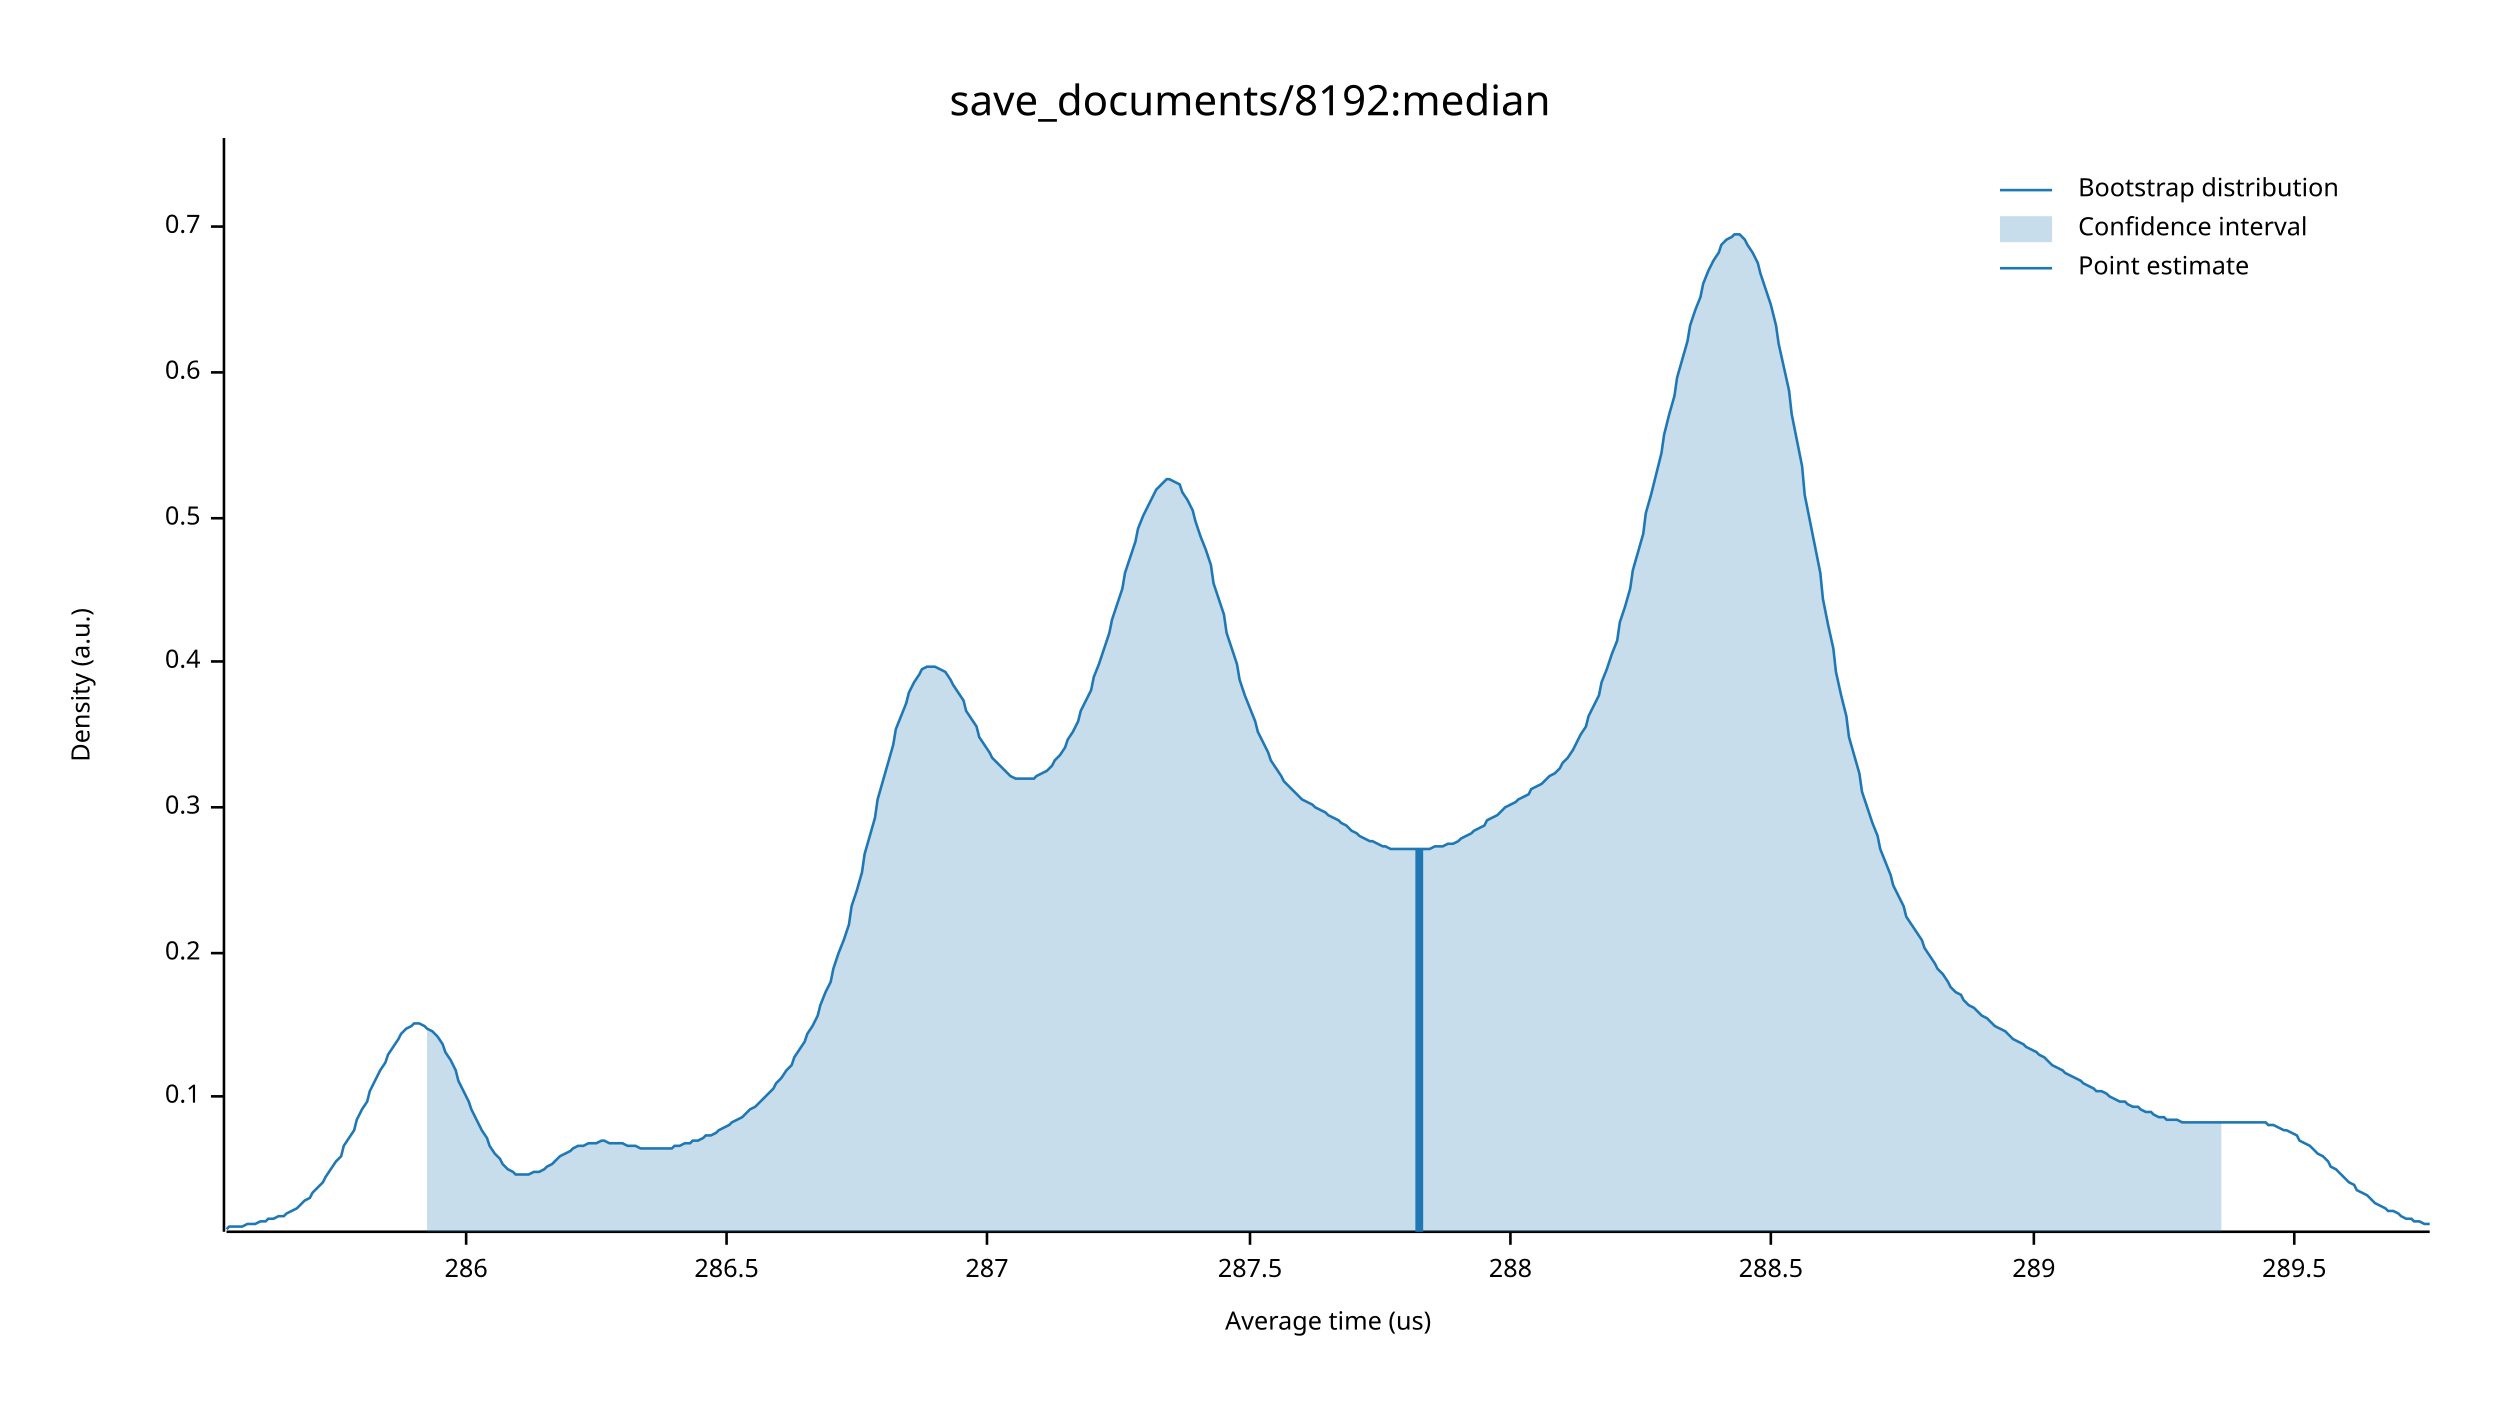
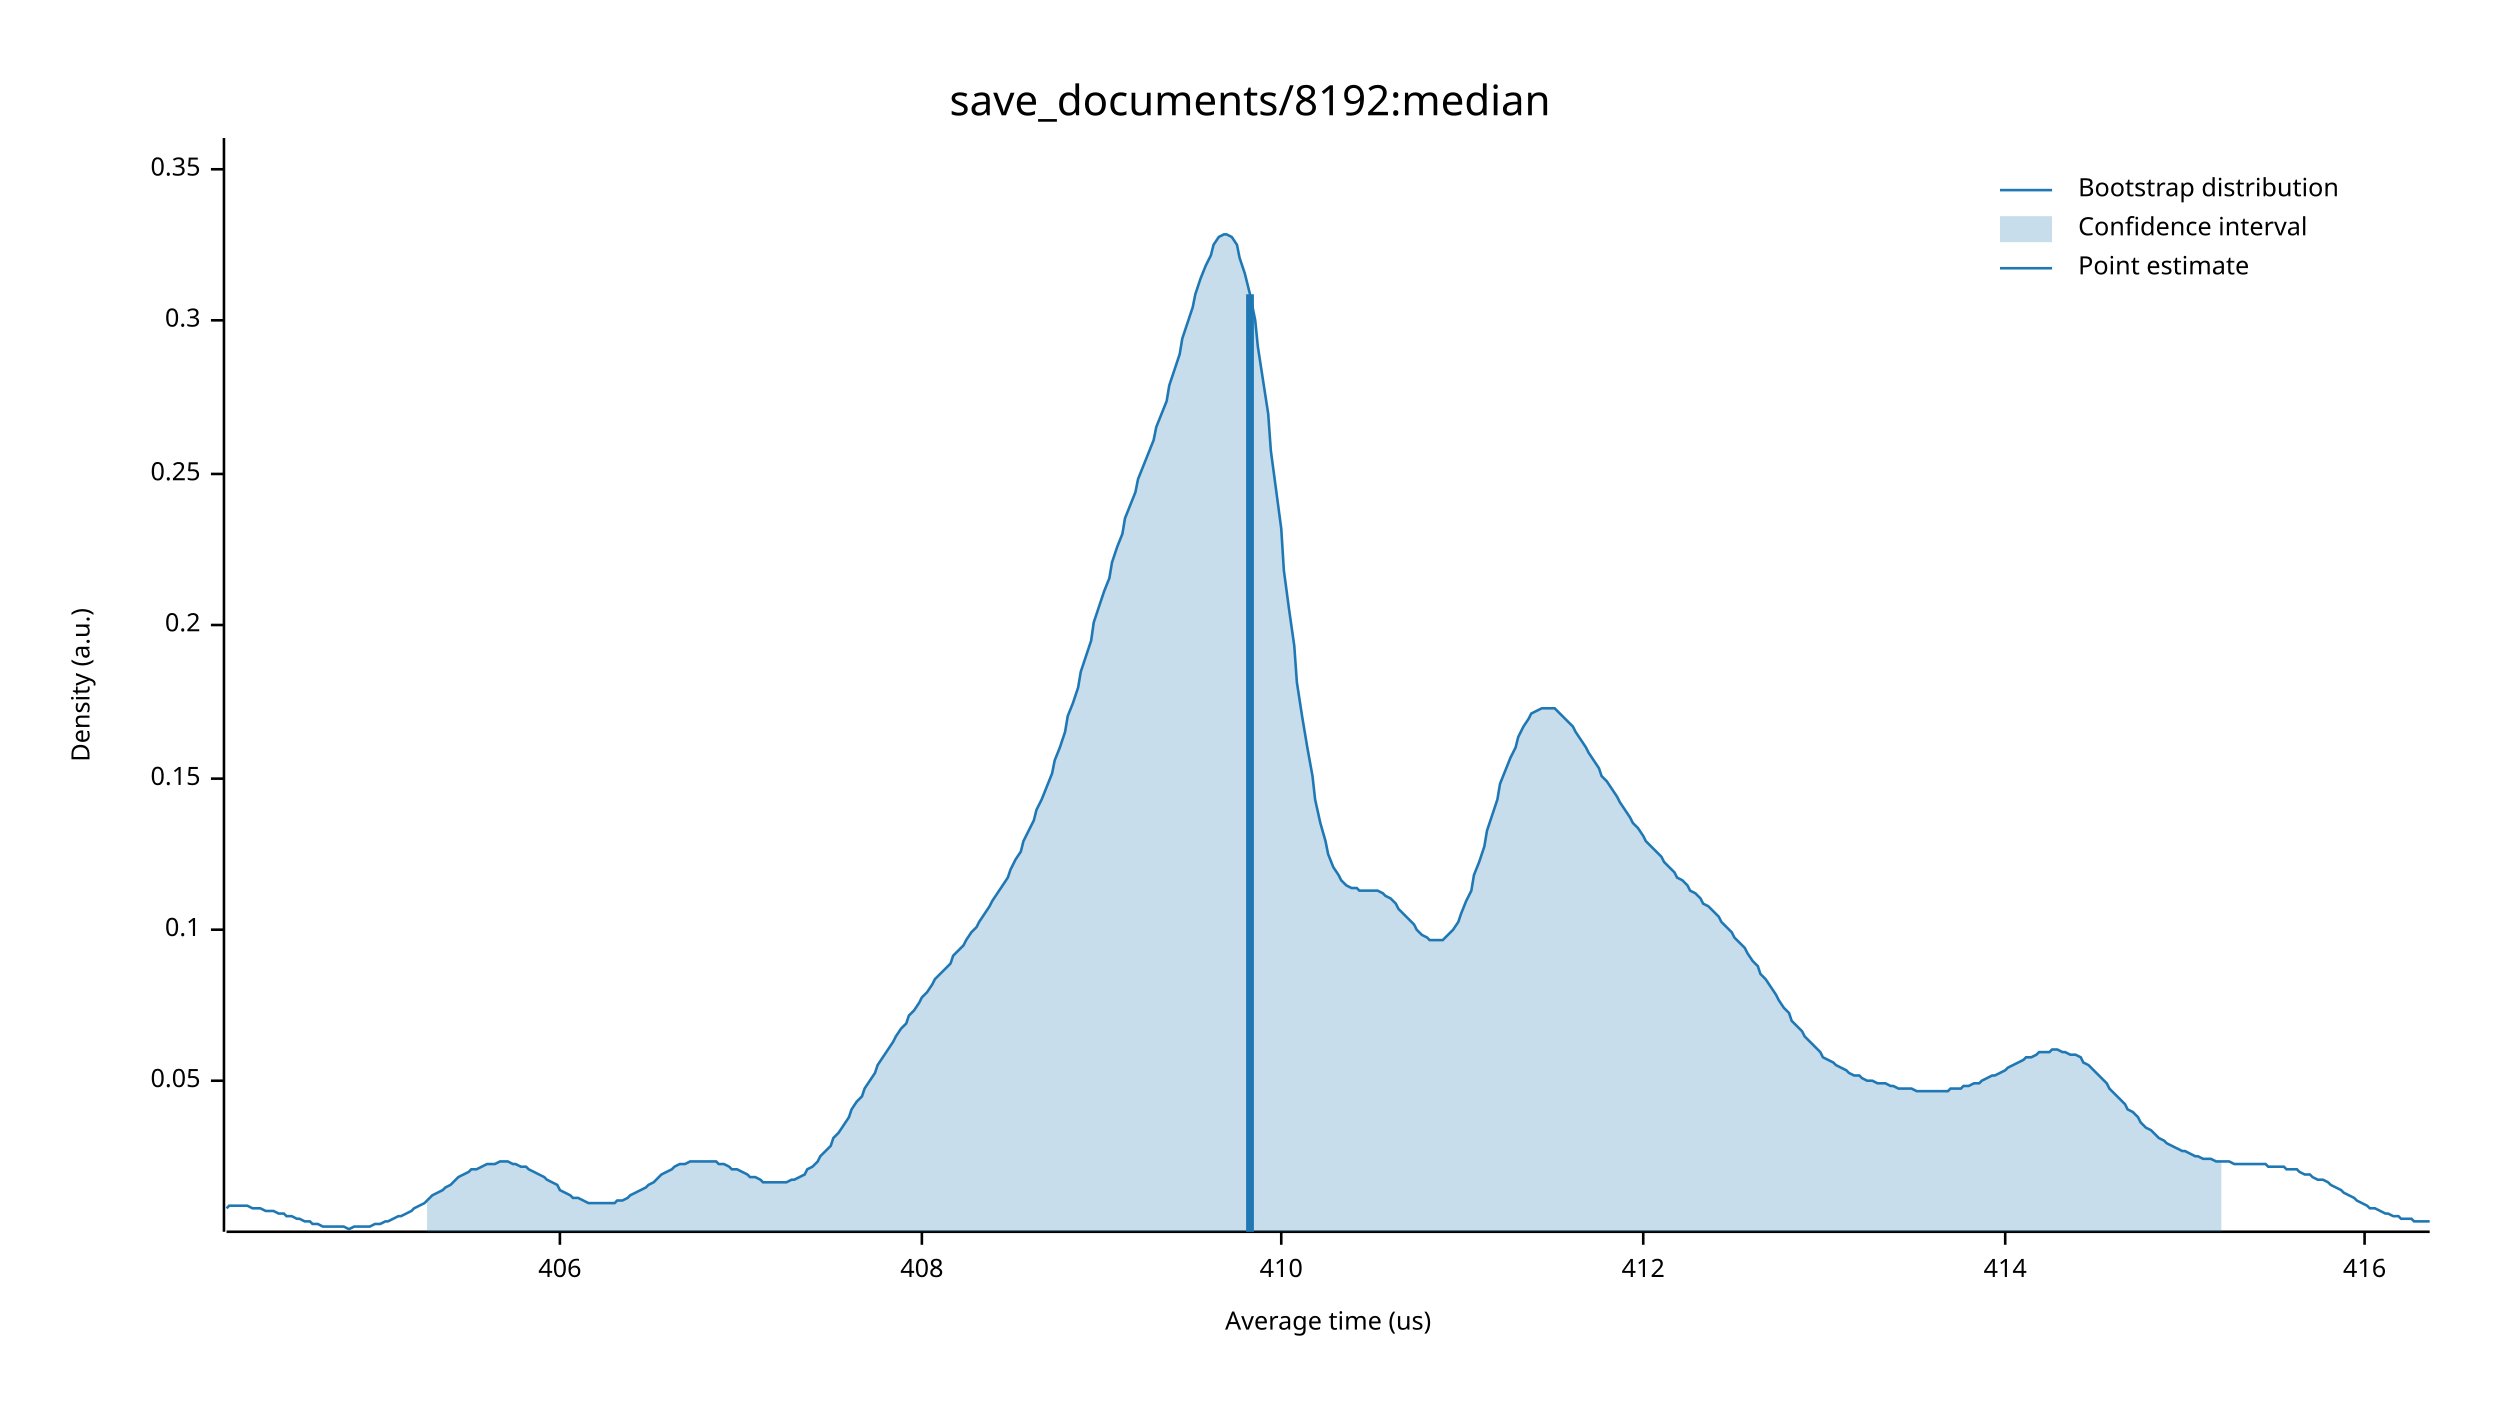
<svg xmlns="http://www.w3.org/2000/svg" width="960" height="540" viewBox="0 0 960 540">
  <text x="480" y="32" dy="0.76em" text-anchor="middle" font-family="sans-serif" font-size="16.129" opacity="1" fill="#000000">
save_documents/8192:median
</text>
  <text x="27" y="263" dy="0.76em" text-anchor="middle" font-family="sans-serif" font-size="9.677" opacity="1" fill="#000000" transform="rotate(270, 27, 263)">
Density (a.u.)
</text>
  <text x="510" y="513" dy="-0.5ex" text-anchor="middle" font-family="sans-serif" font-size="9.677" opacity="1" fill="#000000">
Average time (us)
</text>
  <polyline fill="none" opacity="1" stroke="#000000" stroke-width="1" points="86,53 86,473 " />
-   <text x="77" y="421" dy="0.5ex" text-anchor="end" font-family="sans-serif" font-size="9.677" opacity="1" fill="#000000">
+   <text x="77" y="415" dy="0.5ex" text-anchor="end" font-family="sans-serif" font-size="9.677" opacity="1" fill="#000000">
+ 0.05
+ </text>
+   <polyline fill="none" opacity="1" stroke="#000000" stroke-width="1" points="81,415 86,415 " />
+   <text x="77" y="357" dy="0.5ex" text-anchor="end" font-family="sans-serif" font-size="9.677" opacity="1" fill="#000000">
0.1
</text>
-   <polyline fill="none" opacity="1" stroke="#000000" stroke-width="1" points="81,421 86,421 " />
-   <text x="77" y="366" dy="0.5ex" text-anchor="end" font-family="sans-serif" font-size="9.677" opacity="1" fill="#000000">
+   <polyline fill="none" opacity="1" stroke="#000000" stroke-width="1" points="81,357 86,357 " />
+   <text x="77" y="299" dy="0.5ex" text-anchor="end" font-family="sans-serif" font-size="9.677" opacity="1" fill="#000000">
+ 0.15
+ </text>
+   <polyline fill="none" opacity="1" stroke="#000000" stroke-width="1" points="81,299 86,299 " />
+   <text x="77" y="240" dy="0.5ex" text-anchor="end" font-family="sans-serif" font-size="9.677" opacity="1" fill="#000000">
0.2
</text>
-   <polyline fill="none" opacity="1" stroke="#000000" stroke-width="1" points="81,366 86,366 " />
-   <text x="77" y="310" dy="0.5ex" text-anchor="end" font-family="sans-serif" font-size="9.677" opacity="1" fill="#000000">
+   <polyline fill="none" opacity="1" stroke="#000000" stroke-width="1" points="81,240 86,240 " />
+   <text x="77" y="182" dy="0.5ex" text-anchor="end" font-family="sans-serif" font-size="9.677" opacity="1" fill="#000000">
+ 0.25
+ </text>
+   <polyline fill="none" opacity="1" stroke="#000000" stroke-width="1" points="81,182 86,182 " />
+   <text x="77" y="123" dy="0.5ex" text-anchor="end" font-family="sans-serif" font-size="9.677" opacity="1" fill="#000000">
0.3
</text>
-   <polyline fill="none" opacity="1" stroke="#000000" stroke-width="1" points="81,310 86,310 " />
-   <text x="77" y="254" dy="0.5ex" text-anchor="end" font-family="sans-serif" font-size="9.677" opacity="1" fill="#000000">
- 0.4
+   <polyline fill="none" opacity="1" stroke="#000000" stroke-width="1" points="81,123 86,123 " />
+   <text x="77" y="65" dy="0.5ex" text-anchor="end" font-family="sans-serif" font-size="9.677" opacity="1" fill="#000000">
+ 0.35
</text>
-   <polyline fill="none" opacity="1" stroke="#000000" stroke-width="1" points="81,254 86,254 " />
-   <text x="77" y="199" dy="0.5ex" text-anchor="end" font-family="sans-serif" font-size="9.677" opacity="1" fill="#000000">
- 0.5
+   <polyline fill="none" opacity="1" stroke="#000000" stroke-width="1" points="81,65 86,65 " />
+   <polyline fill="none" opacity="1" stroke="#000000" stroke-width="1" points="87,473 933,473 " />
+   <text x="215" y="483" dy="0.76em" text-anchor="middle" font-family="sans-serif" font-size="9.677" opacity="1" fill="#000000">
+ 406
</text>
-   <polyline fill="none" opacity="1" stroke="#000000" stroke-width="1" points="81,199 86,199 " />
-   <text x="77" y="143" dy="0.5ex" text-anchor="end" font-family="sans-serif" font-size="9.677" opacity="1" fill="#000000">
- 0.6
+   <polyline fill="none" opacity="1" stroke="#000000" stroke-width="1" points="215,473 215,478 " />
+   <text x="354" y="483" dy="0.76em" text-anchor="middle" font-family="sans-serif" font-size="9.677" opacity="1" fill="#000000">
+ 408
</text>
-   <polyline fill="none" opacity="1" stroke="#000000" stroke-width="1" points="81,143 86,143 " />
-   <text x="77" y="87" dy="0.5ex" text-anchor="end" font-family="sans-serif" font-size="9.677" opacity="1" fill="#000000">
- 0.7
+   <polyline fill="none" opacity="1" stroke="#000000" stroke-width="1" points="354,473 354,478 " />
+   <text x="492" y="483" dy="0.76em" text-anchor="middle" font-family="sans-serif" font-size="9.677" opacity="1" fill="#000000">
+ 410
</text>
-   <polyline fill="none" opacity="1" stroke="#000000" stroke-width="1" points="81,87 86,87 " />
-   <polyline fill="none" opacity="1" stroke="#000000" stroke-width="1" points="87,473 933,473 " />
-   <text x="179" y="483" dy="0.76em" text-anchor="middle" font-family="sans-serif" font-size="9.677" opacity="1" fill="#000000">
- 286
+   <polyline fill="none" opacity="1" stroke="#000000" stroke-width="1" points="492,473 492,478 " />
+   <text x="631" y="483" dy="0.76em" text-anchor="middle" font-family="sans-serif" font-size="9.677" opacity="1" fill="#000000">
+ 412
</text>
-   <polyline fill="none" opacity="1" stroke="#000000" stroke-width="1" points="179,473 179,478 " />
-   <text x="279" y="483" dy="0.76em" text-anchor="middle" font-family="sans-serif" font-size="9.677" opacity="1" fill="#000000">
- 286.5
+   <polyline fill="none" opacity="1" stroke="#000000" stroke-width="1" points="631,473 631,478 " />
+   <text x="770" y="483" dy="0.76em" text-anchor="middle" font-family="sans-serif" font-size="9.677" opacity="1" fill="#000000">
+ 414
</text>
-   <polyline fill="none" opacity="1" stroke="#000000" stroke-width="1" points="279,473 279,478 " />
-   <text x="379" y="483" dy="0.76em" text-anchor="middle" font-family="sans-serif" font-size="9.677" opacity="1" fill="#000000">
- 287
+   <polyline fill="none" opacity="1" stroke="#000000" stroke-width="1" points="770,473 770,478 " />
+   <text x="908" y="483" dy="0.76em" text-anchor="middle" font-family="sans-serif" font-size="9.677" opacity="1" fill="#000000">
+ 416
</text>
-   <polyline fill="none" opacity="1" stroke="#000000" stroke-width="1" points="379,473 379,478 " />
-   <text x="480" y="483" dy="0.76em" text-anchor="middle" font-family="sans-serif" font-size="9.677" opacity="1" fill="#000000">
- 287.5
- </text>
-   <polyline fill="none" opacity="1" stroke="#000000" stroke-width="1" points="480,473 480,478 " />
-   <text x="580" y="483" dy="0.76em" text-anchor="middle" font-family="sans-serif" font-size="9.677" opacity="1" fill="#000000">
- 288
- </text>
-   <polyline fill="none" opacity="1" stroke="#000000" stroke-width="1" points="580,473 580,478 " />
-   <text x="680" y="483" dy="0.76em" text-anchor="middle" font-family="sans-serif" font-size="9.677" opacity="1" fill="#000000">
- 288.5
- </text>
-   <polyline fill="none" opacity="1" stroke="#000000" stroke-width="1" points="680,473 680,478 " />
-   <text x="781" y="483" dy="0.76em" text-anchor="middle" font-family="sans-serif" font-size="9.677" opacity="1" fill="#000000">
- 289
- </text>
-   <polyline fill="none" opacity="1" stroke="#000000" stroke-width="1" points="781,473 781,478 " />
-   <text x="881" y="483" dy="0.76em" text-anchor="middle" font-family="sans-serif" font-size="9.677" opacity="1" fill="#000000">
- 289.5
- </text>
-   <polyline fill="none" opacity="1" stroke="#000000" stroke-width="1" points="881,473 881,478 " />
-   <polyline fill="none" opacity="1" stroke="#1F78B4" stroke-width="1" points="87,472 88,471 90,471 92,471 93,471 95,470 97,470 98,470 100,469 102,469 103,468 105,468 107,467 109,467 110,466 112,465 114,464 115,463 117,461 119,460 120,458 122,456 124,454 125,452 127,449 129,446 131,444 132,440 134,437 136,434 137,430 139,426 141,423 142,419 144,415 146,411 148,408 149,405 151,402 153,399 154,397 156,395 158,394 159,393 161,393 163,394 164,395 166,396 168,398 170,401 171,404 173,407 175,411 176,415 178,419 180,423 181,426 183,430 185,434 187,437 188,440 190,443 192,445 193,447 195,449 197,450 198,451 200,451 202,451 203,451 205,450 207,450 209,449 210,448 212,447 214,445 215,444 217,443 219,442 220,441 222,440 224,440 226,439 227,439 229,439 231,438 232,438 234,439 236,439 237,439 239,439 241,440 242,440 244,440 246,441 248,441 249,441 251,441 253,441 254,441 256,441 258,441 259,440 261,440 263,439 265,439 266,438 268,438 270,437 271,436 273,436 275,435 276,434 278,433 280,432 281,431 283,430 285,429 287,427 288,426 290,425 292,423 293,422 295,420 297,418 298,416 300,414 302,411 304,409 305,406 307,403 309,400 310,397 312,394 314,390 315,386 317,381 319,377 320,372 322,366 324,361 326,355 327,348 329,342 331,335 332,328 334,321 336,314 337,307 339,300 341,293 343,286 344,280 346,275 348,270 349,266 351,262 353,259 354,257 356,256 358,256 359,256 361,257 363,258 365,261 366,263 368,266 370,269 371,273 373,276 375,279 376,283 378,286 380,289 381,291 383,293 385,295 387,297 388,298 390,299 392,299 393,299 395,299 397,299 398,298 400,297 402,296 404,294 405,292 407,290 409,287 410,284 412,281 414,277 415,273 417,269 419,265 420,260 422,255 424,249 426,243 427,238 429,232 431,226 432,220 434,214 436,208 437,203 439,198 441,194 443,190 444,188 446,186 448,184 449,184 451,185 453,186 454,189 456,192 458,196 459,200 461,206 463,211 465,217 466,224 468,230 470,236 471,243 473,249 475,255 476,261 478,267 480,272 482,277 483,281 485,285 487,289 488,292 490,295 492,298 493,300 495,302 497,304 498,305 500,307 502,308 504,309 505,310 507,311 509,312 510,313 512,314 514,315 515,316 517,317 519,319 521,320 522,321 524,322 526,323 527,323 529,324 531,325 532,325 534,326 536,326 537,326 539,326 541,326 543,326 544,326 546,326 548,326 549,326 551,325 553,325 554,325 556,324 558,324 560,323 561,322 563,321 565,320 566,319 568,318 570,317 571,315 573,314 575,313 576,312 578,310 580,309 582,308 583,307 585,306 587,305 588,303 590,302 592,301 593,300 595,298 597,297 599,295 600,293 602,291 604,288 605,286 607,282 609,279 610,275 612,271 614,267 615,262 617,257 619,251 621,246 622,239 624,233 626,226 627,219 629,212 631,205 632,197 634,190 636,182 638,174 639,167 641,159 643,152 644,145 646,138 648,131 649,125 651,119 653,114 654,109 656,104 658,100 660,97 661,94 663,92 665,91 666,90 668,90 670,92 671,94 673,97 675,101 676,105 678,111 680,117 682,125 683,132 685,141 687,150 688,159 690,169 692,179 693,190 695,200 697,210 699,220 700,230 702,240 704,249 705,258 707,267 709,275 710,283 712,290 714,297 715,304 717,310 719,316 721,321 722,326 724,331 726,336 727,340 729,344 731,348 732,352 734,355 736,358 738,361 739,364 741,367 743,370 744,372 746,374 748,377 749,379 751,381 753,382 754,384 756,386 758,387 760,389 761,390 763,391 765,393 766,394 768,395 770,396 771,397 773,399 775,400 777,401 778,402 780,403 782,404 783,405 785,406 787,408 788,409 790,410 792,411 793,412 795,413 797,414 799,415 800,416 802,417 804,418 805,419 807,419 809,420 810,421 812,422 814,423 816,423 817,424 819,425 821,425 822,426 824,427 826,427 827,428 829,429 831,429 832,430 834,430 836,430 838,431 839,431 841,431 843,431 844,431 846,431 848,431 849,431 851,431 853,431 855,431 856,431 858,431 860,431 861,431 863,431 865,431 866,431 868,431 870,431 871,432 873,432 875,433 877,434 878,434 880,435 882,436 883,438 885,439 887,440 888,441 890,443 892,444 894,446 895,448 897,449 899,451 900,452 902,454 904,455 905,457 907,458 909,459 910,460 912,462 914,463 916,464 917,465 919,465 921,466 922,467 924,468 926,468 927,469 929,469 931,470 933,470 " />
-   <polygon opacity="0.25" fill="#1F78B4" points="164,395 166,396 168,398 170,401 171,404 173,407 175,411 176,415 178,419 180,423 181,426 183,430 185,434 187,437 188,440 190,443 192,445 193,447 195,449 197,450 198,451 200,451 202,451 203,451 205,450 207,450 209,449 210,448 212,447 214,445 215,444 217,443 219,442 220,441 222,440 224,440 226,439 227,439 229,439 231,438 232,438 234,439 236,439 237,439 239,439 241,440 242,440 244,440 246,441 248,441 249,441 251,441 253,441 254,441 256,441 258,441 259,440 261,440 263,439 265,439 266,438 268,438 270,437 271,436 273,436 275,435 276,434 278,433 280,432 281,431 283,430 285,429 287,427 288,426 290,425 292,423 293,422 295,420 297,418 298,416 300,414 302,411 304,409 305,406 307,403 309,400 310,397 312,394 314,390 315,386 317,381 319,377 320,372 322,366 324,361 326,355 327,348 329,342 331,335 332,328 334,321 336,314 337,307 339,300 341,293 343,286 344,280 346,275 348,270 349,266 351,262 353,259 354,257 356,256 358,256 359,256 361,257 363,258 365,261 366,263 368,266 370,269 371,273 373,276 375,279 376,283 378,286 380,289 381,291 383,293 385,295 387,297 388,298 390,299 392,299 393,299 395,299 397,299 398,298 400,297 402,296 404,294 405,292 407,290 409,287 410,284 412,281 414,277 415,273 417,269 419,265 420,260 422,255 424,249 426,243 427,238 429,232 431,226 432,220 434,214 436,208 437,203 439,198 441,194 443,190 444,188 446,186 448,184 449,184 451,185 453,186 454,189 456,192 458,196 459,200 461,206 463,211 465,217 466,224 468,230 470,236 471,243 473,249 475,255 476,261 478,267 480,272 482,277 483,281 485,285 487,289 488,292 490,295 492,298 493,300 495,302 497,304 498,305 500,307 502,308 504,309 505,310 507,311 509,312 510,313 512,314 514,315 515,316 517,317 519,319 521,320 522,321 524,322 526,323 527,323 529,324 531,325 532,325 534,326 536,326 537,326 539,326 541,326 543,326 544,326 546,326 548,326 549,326 551,325 553,325 554,325 556,324 558,324 560,323 561,322 563,321 565,320 566,319 568,318 570,317 571,315 573,314 575,313 576,312 578,310 580,309 582,308 583,307 585,306 587,305 588,303 590,302 592,301 593,300 595,298 597,297 599,295 600,293 602,291 604,288 605,286 607,282 609,279 610,275 612,271 614,267 615,262 617,257 619,251 621,246 622,239 624,233 626,226 627,219 629,212 631,205 632,197 634,190 636,182 638,174 639,167 641,159 643,152 644,145 646,138 648,131 649,125 651,119 653,114 654,109 656,104 658,100 660,97 661,94 663,92 665,91 666,90 668,90 670,92 671,94 673,97 675,101 676,105 678,111 680,117 682,125 683,132 685,141 687,150 688,159 690,169 692,179 693,190 695,200 697,210 699,220 700,230 702,240 704,249 705,258 707,267 709,275 710,283 712,290 714,297 715,304 717,310 719,316 721,321 722,326 724,331 726,336 727,340 729,344 731,348 732,352 734,355 736,358 738,361 739,364 741,367 743,370 744,372 746,374 748,377 749,379 751,381 753,382 754,384 756,386 758,387 760,389 761,390 763,391 765,393 766,394 768,395 770,396 771,397 773,399 775,400 777,401 778,402 780,403 782,404 783,405 785,406 787,408 788,409 790,410 792,411 793,412 795,413 797,414 799,415 800,416 802,417 804,418 805,419 807,419 809,420 810,421 812,422 814,423 816,423 817,424 819,425 821,425 822,426 824,427 826,427 827,428 829,429 831,429 832,430 834,430 836,430 838,431 839,431 841,431 843,431 844,431 846,431 848,431 849,431 851,431 853,431 853,473 164,473 " />
-   <polyline fill="none" opacity="1" stroke="#1F78B4" stroke-width="3" points="545,473 545,326 " />
+   <polyline fill="none" opacity="1" stroke="#000000" stroke-width="1" points="908,473 908,478 " />
+   <polyline fill="none" opacity="1" stroke="#1F78B4" stroke-width="1" points="87,464 88,463 90,463 92,463 93,463 95,463 97,464 98,464 100,464 102,465 103,465 105,465 107,466 109,466 110,467 112,467 114,468 115,468 117,469 119,469 120,470 122,470 124,471 125,471 127,471 129,471 131,471 132,471 134,472 136,471 137,471 139,471 141,471 142,471 144,470 146,470 148,469 149,469 151,468 153,467 154,467 156,466 158,465 159,464 161,463 163,462 164,461 166,459 168,458 170,457 171,456 173,455 175,453 176,452 178,451 180,450 181,449 183,449 185,448 187,447 188,447 190,447 192,446 193,446 195,446 197,447 198,447 200,448 202,448 203,449 205,450 207,451 209,452 210,453 212,454 214,455 215,457 217,458 219,459 220,460 222,460 224,461 226,462 227,462 229,462 231,462 232,462 234,462 236,462 237,461 239,461 241,460 242,459 244,458 246,457 248,456 249,455 251,454 253,452 254,451 256,450 258,449 259,448 261,447 263,447 265,446 266,446 268,446 270,446 271,446 273,446 275,446 276,447 278,447 280,448 281,449 283,449 285,450 287,451 288,452 290,452 292,453 293,454 295,454 297,454 298,454 300,454 302,454 304,453 305,453 307,452 309,451 310,449 312,448 314,446 315,444 317,442 319,440 320,437 322,435 324,432 326,429 327,426 329,423 331,421 332,418 334,415 336,412 337,409 339,406 341,403 343,400 344,398 346,395 348,393 349,390 351,388 353,385 354,383 356,381 358,378 359,376 361,374 363,372 365,370 366,367 368,365 370,363 371,361 373,358 375,356 376,354 378,351 380,348 381,346 383,343 385,340 387,337 388,334 390,330 392,327 393,323 395,319 397,315 398,311 400,307 402,302 404,297 405,292 407,287 409,281 410,275 412,270 414,264 415,258 417,252 419,246 420,239 422,233 424,227 426,222 427,216 429,210 431,205 432,199 434,194 436,189 437,184 439,179 441,174 443,169 444,164 446,159 448,154 449,148 451,142 453,136 454,130 456,124 458,118 459,113 461,107 463,102 465,98 466,94 468,91 470,90 471,90 473,91 475,94 476,99 478,105 480,113 482,123 483,133 485,146 487,159 488,173 490,188 492,203 493,219 495,234 497,248 498,262 500,275 502,287 504,298 505,307 507,316 509,323 510,328 512,333 514,336 515,338 517,340 519,341 521,341 522,342 524,342 526,342 527,342 529,342 531,343 532,344 534,345 536,347 537,349 539,351 541,353 543,355 544,357 546,359 548,360 549,361 551,361 553,361 554,361 556,359 558,357 560,354 561,351 563,346 565,342 566,336 568,331 570,325 571,319 573,313 575,307 576,301 578,296 580,291 582,287 583,283 585,279 587,276 588,274 590,273 592,272 593,272 595,272 597,272 599,274 600,275 602,277 604,279 605,281 607,284 609,287 610,289 612,292 614,295 615,298 617,300 619,303 621,306 622,308 624,311 626,314 627,316 629,318 631,321 632,323 634,325 636,327 638,329 639,331 641,333 643,335 644,337 646,338 648,340 649,342 651,343 653,345 654,347 656,348 658,350 660,352 661,354 663,356 665,358 666,360 668,362 670,364 671,366 673,369 675,371 676,374 678,376 680,379 682,382 683,384 685,387 687,389 688,392 690,394 692,396 693,398 695,400 697,402 699,404 700,406 702,407 704,408 705,409 707,410 709,411 710,412 712,413 714,413 715,414 717,415 719,415 721,416 722,416 724,416 726,417 727,417 729,418 731,418 732,418 734,418 736,419 738,419 739,419 741,419 743,419 744,419 746,419 748,419 749,418 751,418 753,418 754,417 756,417 758,416 760,416 761,415 763,414 765,413 766,413 768,412 770,411 771,410 773,409 775,408 777,407 778,406 780,406 782,405 783,404 785,404 787,404 788,403 790,403 792,404 793,404 795,405 797,405 799,406 800,408 802,409 804,411 805,412 807,414 809,416 810,418 812,420 814,422 816,424 817,426 819,427 821,429 822,431 824,433 826,434 827,435 829,437 831,438 832,439 834,440 836,441 838,442 839,442 841,443 843,444 844,444 846,445 848,445 849,445 851,446 853,446 855,446 856,446 858,447 860,447 861,447 863,447 865,447 866,447 868,447 870,447 871,448 873,448 875,448 877,448 878,449 880,449 882,449 883,450 885,451 887,451 888,452 890,453 892,453 894,454 895,455 897,456 899,457 900,458 902,459 904,460 905,461 907,462 909,463 910,464 912,464 914,465 916,466 917,466 919,467 921,467 922,468 924,468 926,468 927,469 929,469 931,469 933,469 " />
+   <polygon opacity="0.25" fill="#1F78B4" points="164,461 166,459 168,458 170,457 171,456 173,455 175,453 176,452 178,451 180,450 181,449 183,449 185,448 187,447 188,447 190,447 192,446 193,446 195,446 197,447 198,447 200,448 202,448 203,449 205,450 207,451 209,452 210,453 212,454 214,455 215,457 217,458 219,459 220,460 222,460 224,461 226,462 227,462 229,462 231,462 232,462 234,462 236,462 237,461 239,461 241,460 242,459 244,458 246,457 248,456 249,455 251,454 253,452 254,451 256,450 258,449 259,448 261,447 263,447 265,446 266,446 268,446 270,446 271,446 273,446 275,446 276,447 278,447 280,448 281,449 283,449 285,450 287,451 288,452 290,452 292,453 293,454 295,454 297,454 298,454 300,454 302,454 304,453 305,453 307,452 309,451 310,449 312,448 314,446 315,444 317,442 319,440 320,437 322,435 324,432 326,429 327,426 329,423 331,421 332,418 334,415 336,412 337,409 339,406 341,403 343,400 344,398 346,395 348,393 349,390 351,388 353,385 354,383 356,381 358,378 359,376 361,374 363,372 365,370 366,367 368,365 370,363 371,361 373,358 375,356 376,354 378,351 380,348 381,346 383,343 385,340 387,337 388,334 390,330 392,327 393,323 395,319 397,315 398,311 400,307 402,302 404,297 405,292 407,287 409,281 410,275 412,270 414,264 415,258 417,252 419,246 420,239 422,233 424,227 426,222 427,216 429,210 431,205 432,199 434,194 436,189 437,184 439,179 441,174 443,169 444,164 446,159 448,154 449,148 451,142 453,136 454,130 456,124 458,118 459,113 461,107 463,102 465,98 466,94 468,91 470,90 471,90 473,91 475,94 476,99 478,105 480,113 482,123 483,133 485,146 487,159 488,173 490,188 492,203 493,219 495,234 497,248 498,262 500,275 502,287 504,298 505,307 507,316 509,323 510,328 512,333 514,336 515,338 517,340 519,341 521,341 522,342 524,342 526,342 527,342 529,342 531,343 532,344 534,345 536,347 537,349 539,351 541,353 543,355 544,357 546,359 548,360 549,361 551,361 553,361 554,361 556,359 558,357 560,354 561,351 563,346 565,342 566,336 568,331 570,325 571,319 573,313 575,307 576,301 578,296 580,291 582,287 583,283 585,279 587,276 588,274 590,273 592,272 593,272 595,272 597,272 599,274 600,275 602,277 604,279 605,281 607,284 609,287 610,289 612,292 614,295 615,298 617,300 619,303 621,306 622,308 624,311 626,314 627,316 629,318 631,321 632,323 634,325 636,327 638,329 639,331 641,333 643,335 644,337 646,338 648,340 649,342 651,343 653,345 654,347 656,348 658,350 660,352 661,354 663,356 665,358 666,360 668,362 670,364 671,366 673,369 675,371 676,374 678,376 680,379 682,382 683,384 685,387 687,389 688,392 690,394 692,396 693,398 695,400 697,402 699,404 700,406 702,407 704,408 705,409 707,410 709,411 710,412 712,413 714,413 715,414 717,415 719,415 721,416 722,416 724,416 726,417 727,417 729,418 731,418 732,418 734,418 736,419 738,419 739,419 741,419 743,419 744,419 746,419 748,419 749,418 751,418 753,418 754,417 756,417 758,416 760,416 761,415 763,414 765,413 766,413 768,412 770,411 771,410 773,409 775,408 777,407 778,406 780,406 782,405 783,404 785,404 787,404 788,403 790,403 792,404 793,404 795,405 797,405 799,406 800,408 802,409 804,411 805,412 807,414 809,416 810,418 812,420 814,422 816,424 817,426 819,427 821,429 822,431 824,433 826,434 827,435 829,437 831,438 832,439 834,440 836,441 838,442 839,442 841,443 843,444 844,444 846,445 848,445 849,445 851,446 853,446 853,473 164,473 " />
+   <polyline fill="none" opacity="1" stroke="#1F78B4" stroke-width="3" points="480,473 480,113 " />
  <text x="798" y="68" dy="0.76em" text-anchor="start" font-family="sans-serif" font-size="9.677" opacity="1" fill="#000000">
Bootstrap distribution
</text>
  <text x="798" y="83" dy="0.76em" text-anchor="start" font-family="sans-serif" font-size="9.677" opacity="1" fill="#000000">
Confidence interval
</text>
  <text x="798" y="98" dy="0.76em" text-anchor="start" font-family="sans-serif" font-size="9.677" opacity="1" fill="#000000">
Point estimate
</text>
  <polyline fill="none" opacity="1" stroke="#1F78B4" stroke-width="1" points="768,73 788,73 " />
  <rect x="768" y="83" width="20" height="10" opacity="0.25" fill="#1F78B4" stroke="none" />
  <polyline fill="none" opacity="1" stroke="#1F78B4" stroke-width="1" points="768,103 788,103 " />
</svg>
